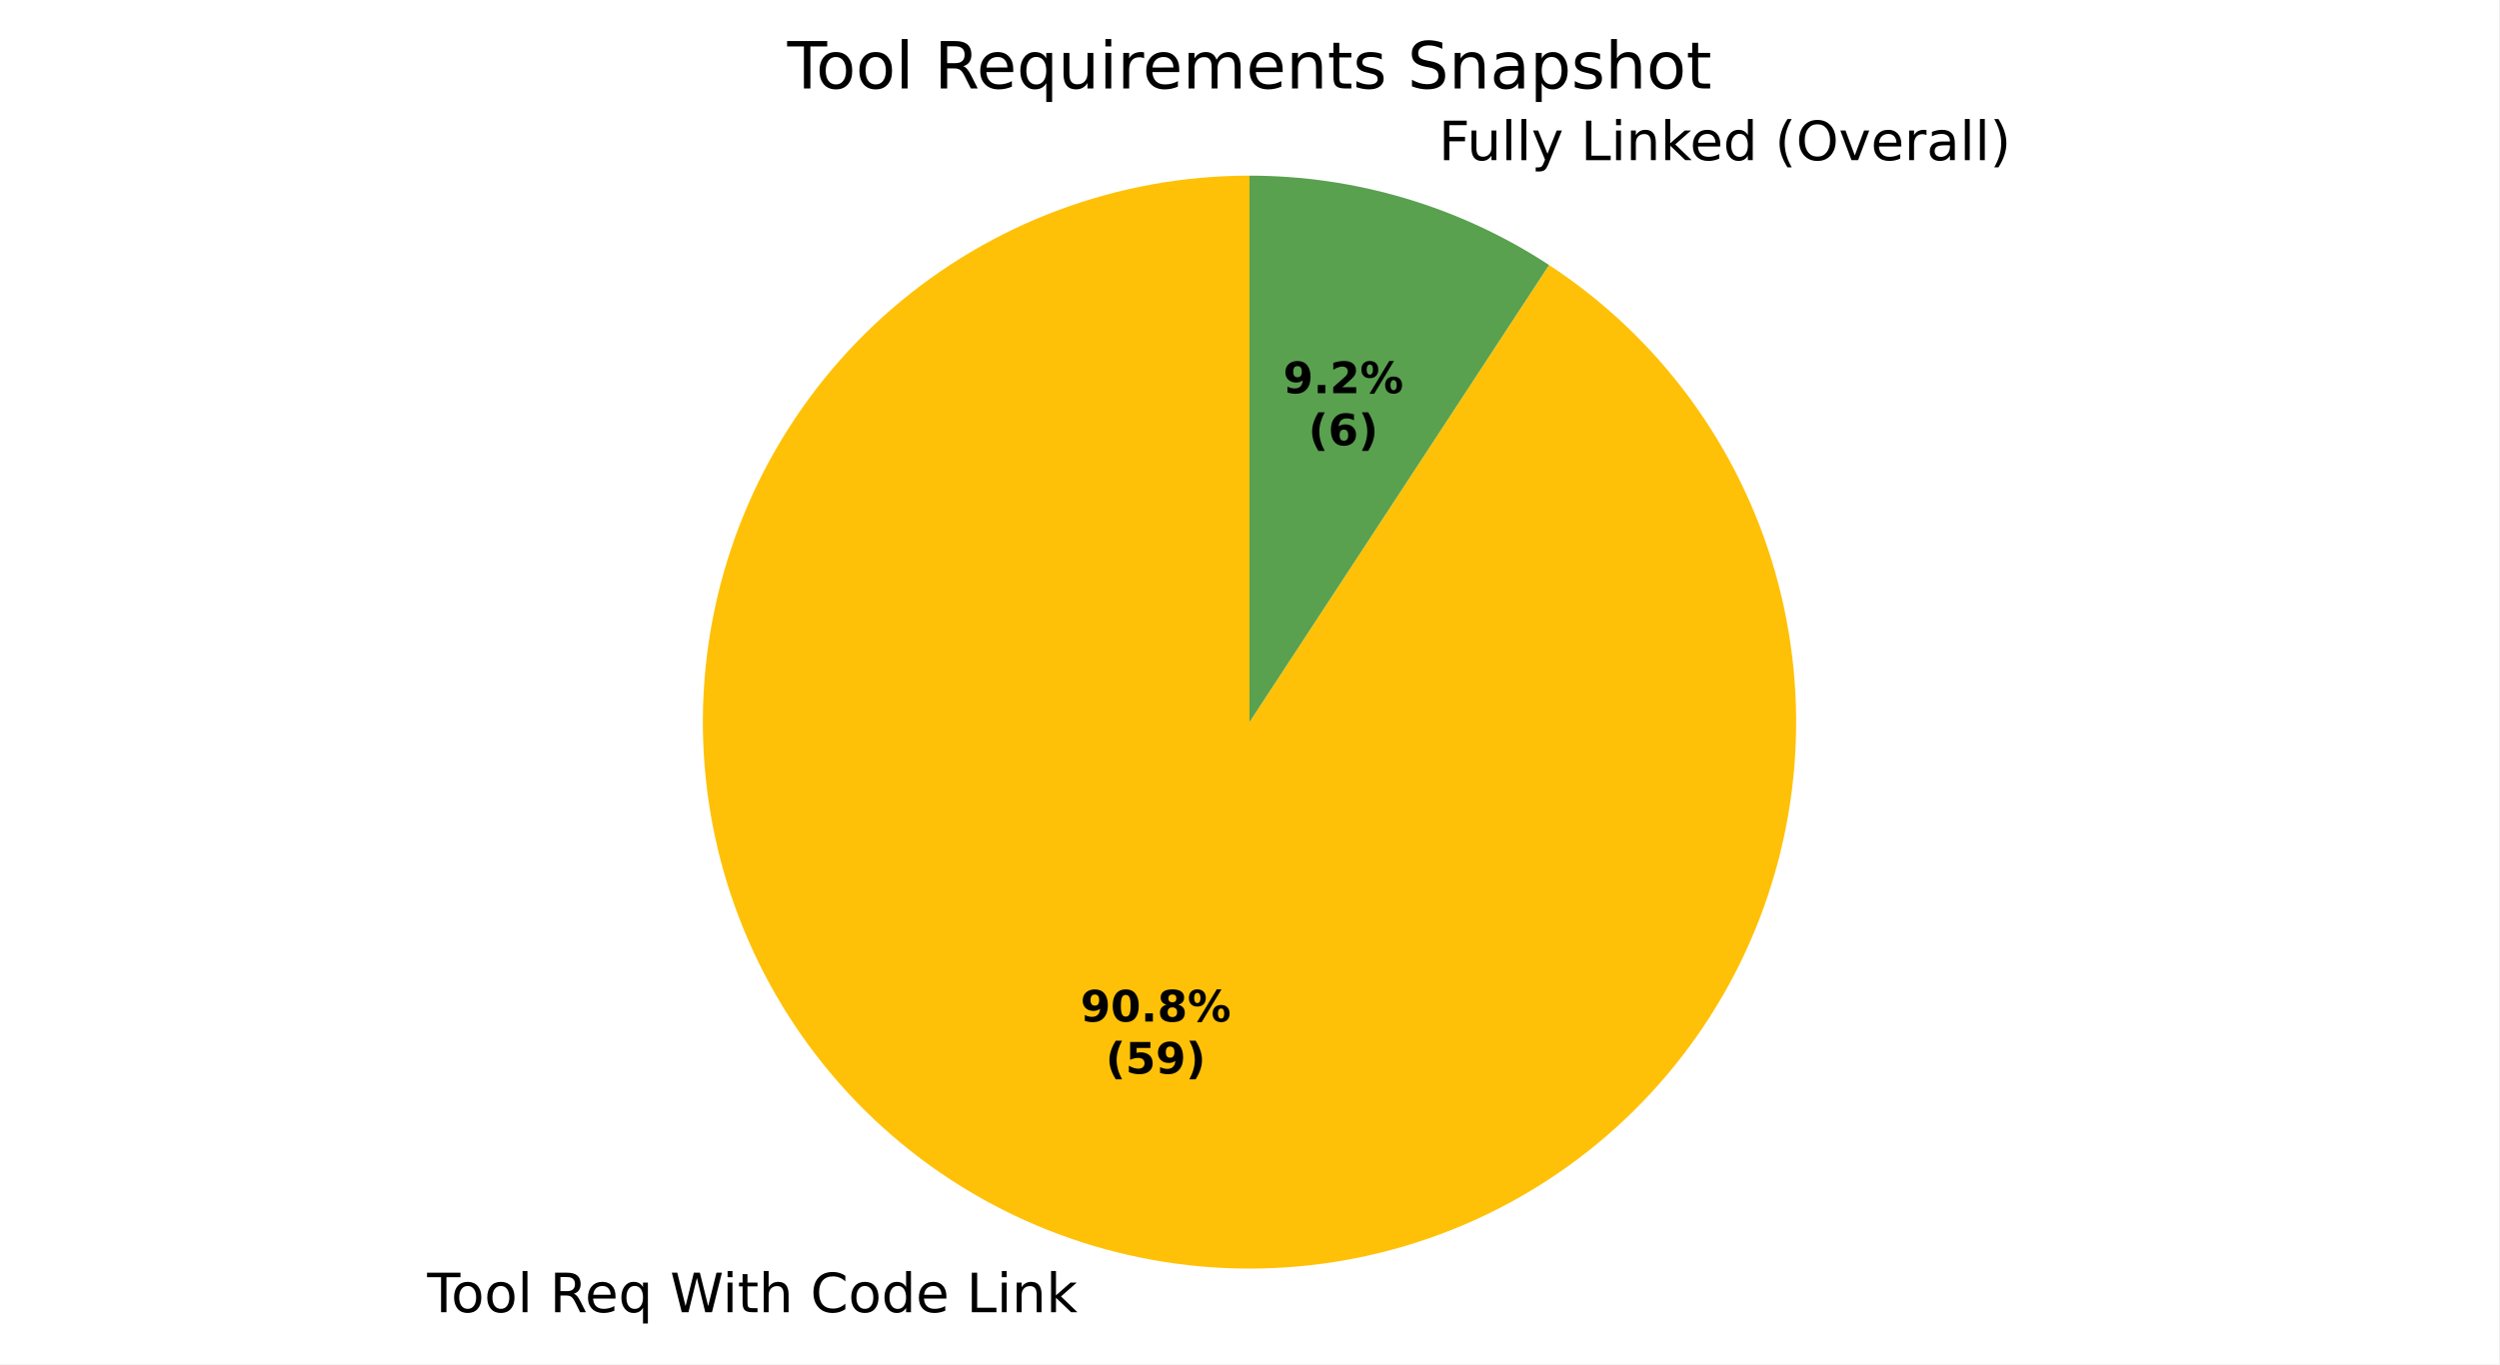
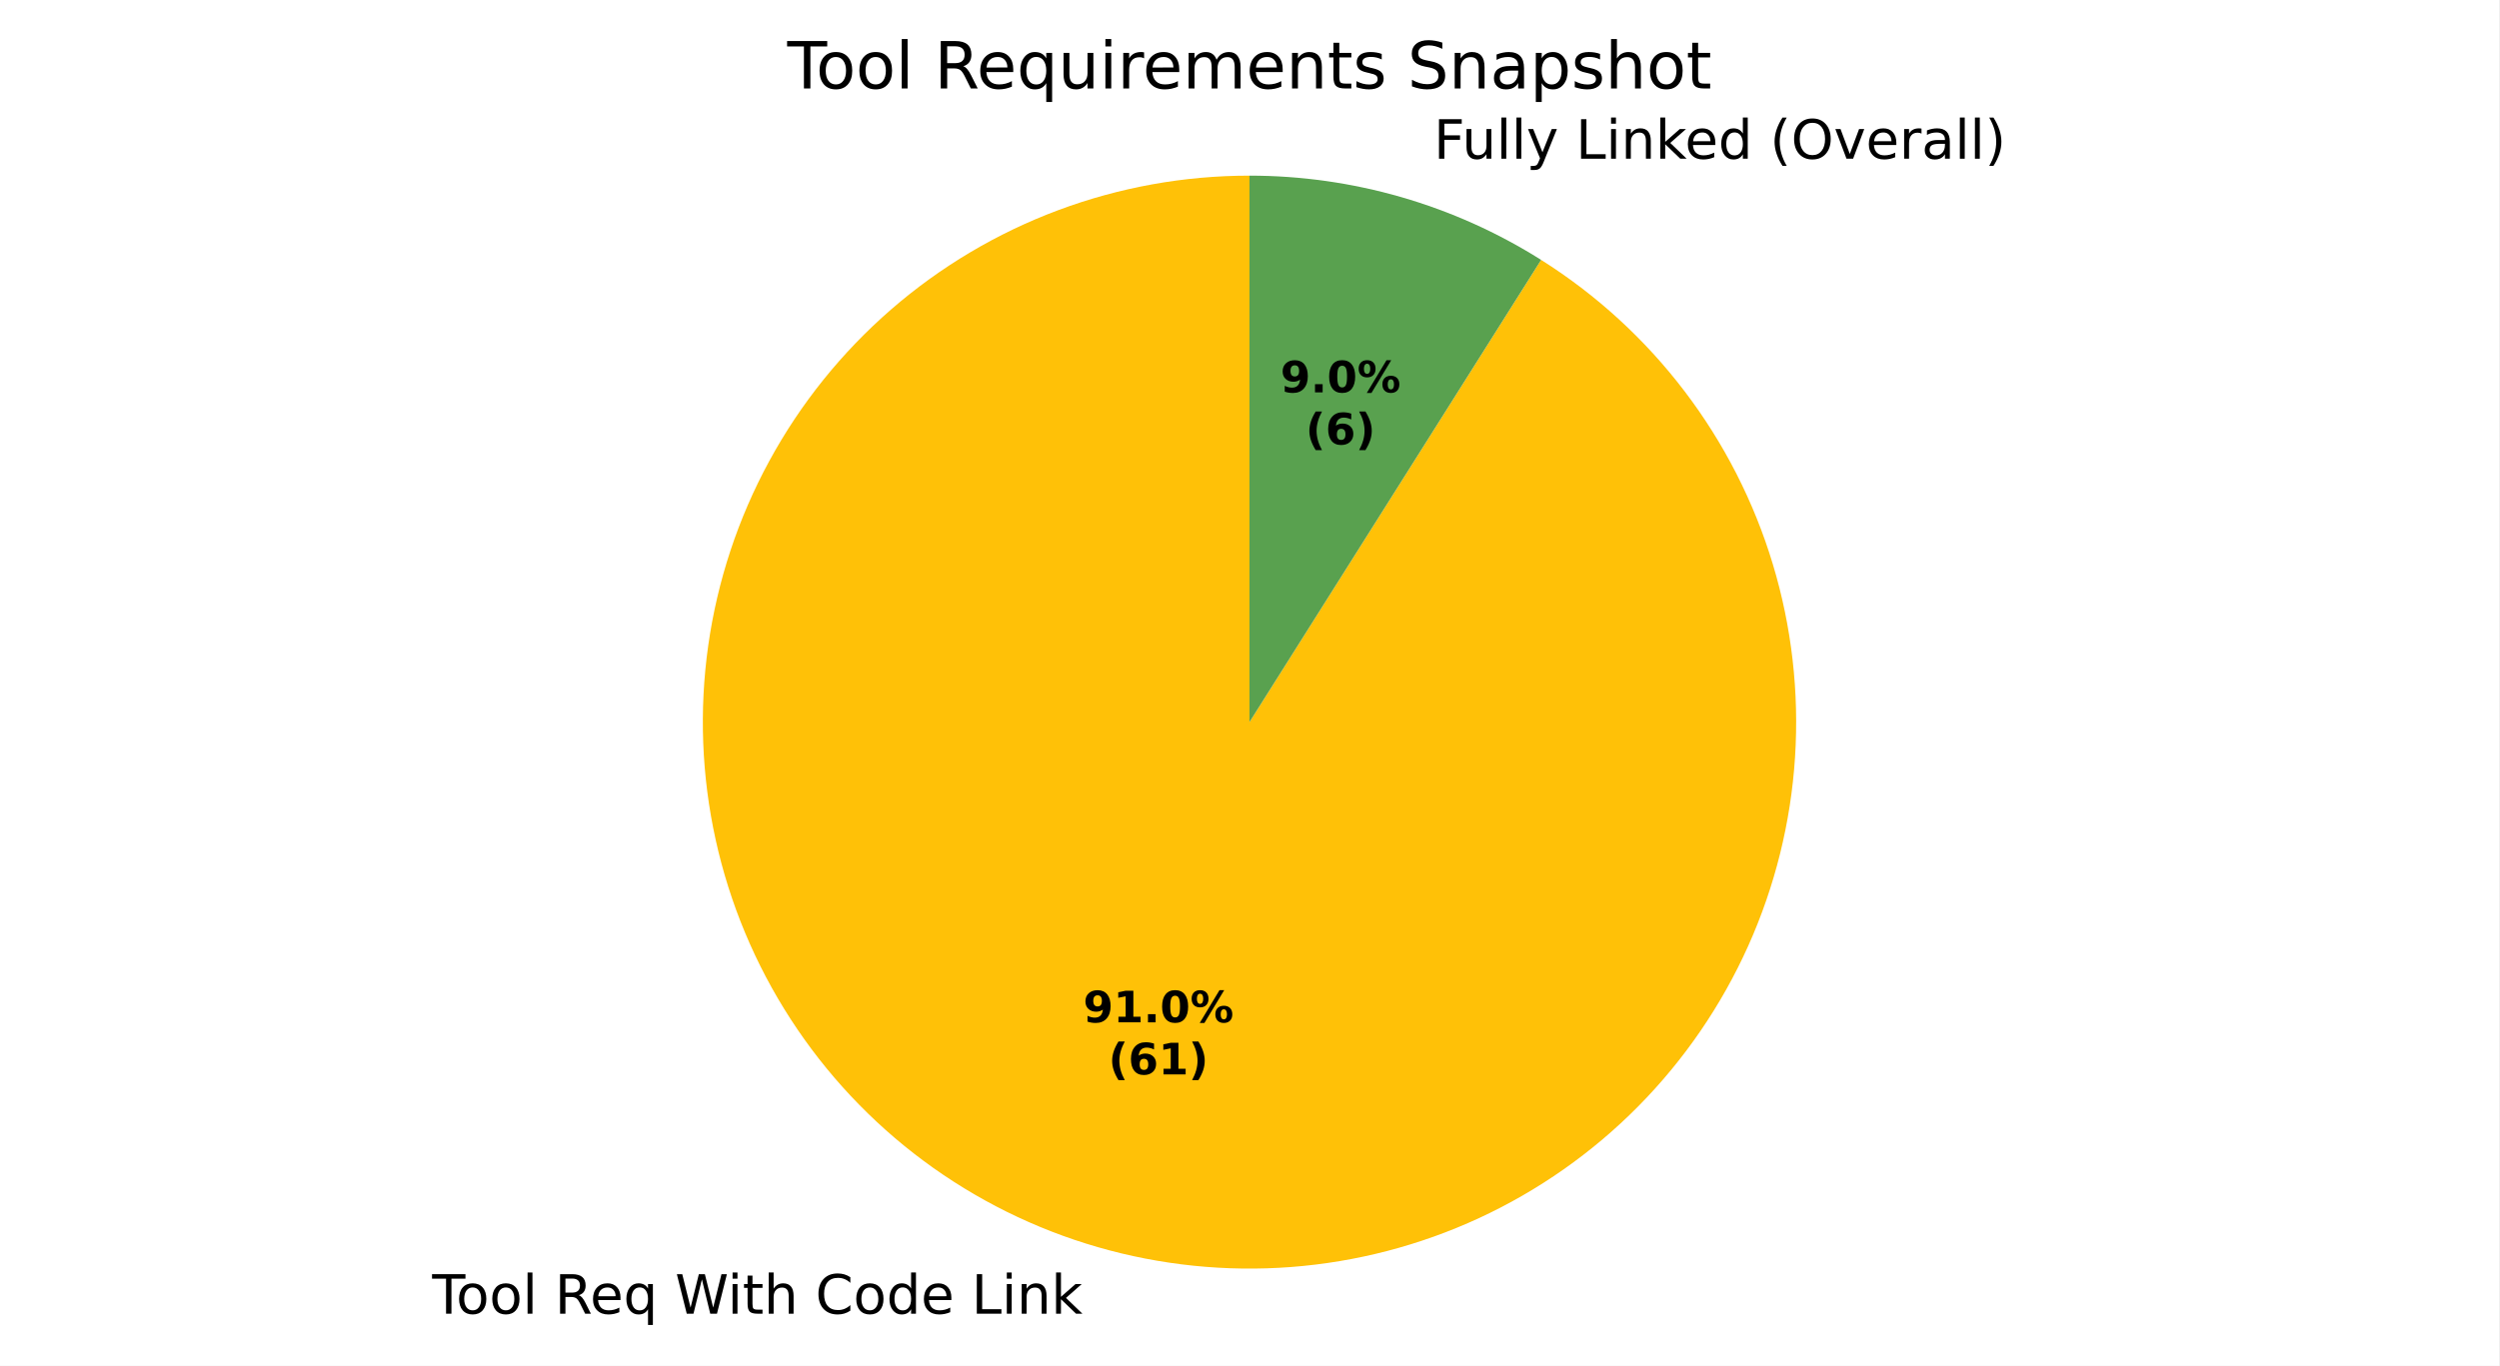
- <svg xmlns="http://www.w3.org/2000/svg" xmlns:xlink="http://www.w3.org/1999/xlink" width="460.8pt" height="251.649pt" viewBox="0 0 460.8 251.649" version="1.1">
+ <svg xmlns="http://www.w3.org/2000/svg" xmlns:xlink="http://www.w3.org/1999/xlink" width="460.8pt" height="251.919pt" viewBox="0 0 460.8 251.919" version="1.1">
  <defs>
    <style type="text/css">*{stroke-linejoin: round; stroke-linecap: butt}</style>
  </defs>
  <g id="figure_1">
    <g id="patch_1">
-       <path d="M 0 251.649  L 460.8 251.649  L 460.8 0  L 0 0  z " style="fill: #ffffff" />
+       <path d="M 0 251.919  L 460.8 251.919  L 460.8 0  L 0 0  z " style="fill: #ffffff" />
    </g>
    <g id="axes_1">
      <g id="patch_2">
        <path d="M 230.4 32.398  C 230.4 32.398 230.4 32.398 230.4 32.398  L 230.4 133.198  z " style="fill: #f28e2b" />
      </g>
      <g id="patch_3">
-         <path d="M 230.4 32.398  C 218.392 32.398 206.479 34.544 195.226 38.734  C 183.972 42.925 173.558 49.092 164.474 56.946  C 155.39 64.8 147.782 74.214 142.01 84.744  C 136.237 95.274 132.393 106.751 130.658 118.634  C 128.923 130.516 129.325 142.613 131.845 154.354  C 134.365 166.095 138.964 177.292 145.423 187.415  C 151.881 197.538 160.098 206.427 169.683 213.66  C 179.268 220.893 190.07 226.356 201.577 229.789  C 213.084 233.223 225.112 234.573 237.094 233.776  C 249.076 232.978 260.819 230.046 271.77 225.118  C 282.72 220.189 292.702 213.344 301.244 204.904  C 309.787 196.464 316.753 186.565 321.813 175.675  C 326.873 164.785 329.947 153.078 330.889 141.107  C 331.831 129.135 330.627 117.092 327.332 105.544  C 324.038 93.996 318.706 83.13 311.589 73.458  C 304.473 63.786 295.684 55.463 285.64 48.882  L 230.4 133.198  z " style="fill: #ffc107" />
+         <path d="M 230.4 32.398  C 218.355 32.398 206.407 34.557 195.124 38.772  C 183.84 42.988 173.403 49.191 164.309 57.089  C 155.214 64.986 147.608 74.45 141.853 85.031  C 136.097 95.612 132.284 107.139 130.596 119.065  C 128.907 130.991 129.369 143.124 131.961 154.887  C 134.553 166.65 139.232 177.854 145.776 187.966  C 152.321 198.078 160.625 206.935 170.294 214.117  C 179.964 221.3 190.842 226.691 202.414 230.035  C 213.985 233.379 226.063 234.623 238.073 233.706  C 250.083 232.789 261.832 229.727 272.762 224.665  C 283.691 219.603 293.626 212.622 302.093 204.056  C 310.56 195.489 317.423 185.473 322.357 174.485  C 327.29 163.497 330.215 151.712 330.991 139.693  C 331.767 127.673 330.382 115.61 326.902 104.079  C 323.423 92.547 317.904 81.732 310.609 72.148  C 303.314 62.563 294.36 54.364 284.172 47.938  L 230.4 133.198  z " style="fill: #ffc107" />
      </g>
      <g id="patch_4">
-         <path d="M 285.64 48.882  C 277.475 43.533 268.577 39.398 259.223 36.607  C 249.87 33.816 240.161 32.398 230.4 32.398  L 230.4 133.198  z " style="fill: #59a14f" />
+         <path d="M 284.172 47.938  C 276.163 42.887 267.482 38.99 258.386 36.361  C 249.29 33.732 239.868 32.398 230.4 32.398  L 230.4 133.198  z " style="fill: #59a14f" />
      </g>
      <g id="matplotlib.axis_1" />
      <g id="matplotlib.axis_2" />
      <g id="text_1">
-         <g transform="translate(75.59277 242.0465) scale(0.1 -0.1)">
+         <g transform="translate(76.5137 242.317) scale(0.1 -0.1)">
          <defs>
            <path id="DejaVuSans-3" transform="scale(0.015625)" />
            <path id="DejaVuSans-37" d="M -19 4666  L 3928 4666  L 3928 4134  L 2272 4134  L 2272 0  L 1638 0  L 1638 4134  L -19 4134  L -19 4666  z " transform="scale(0.015625)" />
            <path id="DejaVuSans-52" d="M 1959 3097  Q 1497 3097 1228 2736  Q 959 2375 959 1747  Q 959 1119 1226 758  Q 1494 397 1959 397  Q 2419 397 2687 759  Q 2956 1122 2956 1747  Q 2956 2369 2687 2733  Q 2419 3097 1959 3097  z M 1959 3584  Q 2709 3584 3137 3096  Q 3566 2609 3566 1747  Q 3566 888 3137 398  Q 2709 -91 1959 -91  Q 1206 -91 779 398  Q 353 888 353 1747  Q 353 2609 779 3096  Q 1206 3584 1959 3584  z " transform="scale(0.015625)" />
            <path id="DejaVuSans-4f" d="M 603 4863  L 1178 4863  L 1178 0  L 603 0  L 603 4863  z " transform="scale(0.015625)" />
            <path id="DejaVuSans-35" d="M 2841 2188  Q 3044 2119 3236 1894  Q 3428 1669 3622 1275  L 4263 0  L 3584 0  L 2988 1197  Q 2756 1666 2539 1819  Q 2322 1972 1947 1972  L 1259 1972  L 1259 0  L 628 0  L 628 4666  L 2053 4666  Q 2853 4666 3247 4331  Q 3641 3997 3641 3322  Q 3641 2881 3436 2590  Q 3231 2300 2841 2188  z M 1259 4147  L 1259 2491  L 2053 2491  Q 2509 2491 2742 2702  Q 2975 2913 2975 3322  Q 2975 3731 2742 3939  Q 2509 4147 2053 4147  L 1259 4147  z " transform="scale(0.015625)" />
            <path id="DejaVuSans-48" d="M 3597 1894  L 3597 1613  L 953 1613  Q 991 1019 1311 708  Q 1631 397 2203 397  Q 2534 397 2845 478  Q 3156 559 3463 722  L 3463 178  Q 3153 47 2828 -22  Q 2503 -91 2169 -91  Q 1331 -91 842 396  Q 353 884 353 1716  Q 353 2575 817 3079  Q 1281 3584 2069 3584  Q 2775 3584 3186 3129  Q 3597 2675 3597 1894  z M 3022 2063  Q 3016 2534 2758 2815  Q 2500 3097 2075 3097  Q 1594 3097 1305 2825  Q 1016 2553 972 2059  L 3022 2063  z " transform="scale(0.015625)" />
            <path id="DejaVuSans-54" d="M 947 1747  Q 947 1113 1208 752  Q 1469 391 1925 391  Q 2381 391 2643 752  Q 2906 1113 2906 1747  Q 2906 2381 2643 2742  Q 2381 3103 1925 3103  Q 1469 3103 1208 2742  Q 947 2381 947 1747  z M 2906 525  Q 2725 213 2448 61  Q 2172 -91 1784 -91  Q 1150 -91 751 415  Q 353 922 353 1747  Q 353 2572 751 3078  Q 1150 3584 1784 3584  Q 2172 3584 2448 3432  Q 2725 3281 2906 2969  L 2906 3500  L 3481 3500  L 3481 -1331  L 2906 -1331  L 2906 525  z " transform="scale(0.015625)" />
            <path id="DejaVuSans-3a" d="M 213 4666  L 850 4666  L 1831 722  L 2809 4666  L 3519 4666  L 4500 722  L 5478 4666  L 6119 4666  L 4947 0  L 4153 0  L 3169 4050  L 2175 0  L 1381 0  L 213 4666  z " transform="scale(0.015625)" />
            <path id="DejaVuSans-4c" d="M 603 3500  L 1178 3500  L 1178 0  L 603 0  L 603 3500  z M 603 4863  L 1178 4863  L 1178 4134  L 603 4134  L 603 4863  z " transform="scale(0.015625)" />
            <path id="DejaVuSans-57" d="M 1172 4494  L 1172 3500  L 2356 3500  L 2356 3053  L 1172 3053  L 1172 1153  Q 1172 725 1289 603  Q 1406 481 1766 481  L 2356 481  L 2356 0  L 1766 0  Q 1100 0 847 248  Q 594 497 594 1153  L 594 3053  L 172 3053  L 172 3500  L 594 3500  L 594 4494  L 1172 4494  z " transform="scale(0.015625)" />
            <path id="DejaVuSans-4b" d="M 3513 2113  L 3513 0  L 2938 0  L 2938 2094  Q 2938 2591 2744 2837  Q 2550 3084 2163 3084  Q 1697 3084 1428 2787  Q 1159 2491 1159 1978  L 1159 0  L 581 0  L 581 4863  L 1159 4863  L 1159 2956  Q 1366 3272 1645 3428  Q 1925 3584 2291 3584  Q 2894 3584 3203 3211  Q 3513 2838 3513 2113  z " transform="scale(0.015625)" />
            <path id="DejaVuSans-26" d="M 4122 4306  L 4122 3641  Q 3803 3938 3442 4084  Q 3081 4231 2675 4231  Q 1875 4231 1450 3742  Q 1025 3253 1025 2328  Q 1025 1406 1450 917  Q 1875 428 2675 428  Q 3081 428 3442 575  Q 3803 722 4122 1019  L 4122 359  Q 3791 134 3420 21  Q 3050 -91 2638 -91  Q 1578 -91 968 557  Q 359 1206 359 2328  Q 359 3453 968 4101  Q 1578 4750 2638 4750  Q 3056 4750 3426 4639  Q 3797 4528 4122 4306  z " transform="scale(0.015625)" />
            <path id="DejaVuSans-47" d="M 2906 2969  L 2906 4863  L 3481 4863  L 3481 0  L 2906 0  L 2906 525  Q 2725 213 2448 61  Q 2172 -91 1784 -91  Q 1150 -91 751 415  Q 353 922 353 1747  Q 353 2572 751 3078  Q 1150 3584 1784 3584  Q 2172 3584 2448 3432  Q 2725 3281 2906 2969  z M 947 1747  Q 947 1113 1208 752  Q 1469 391 1925 391  Q 2381 391 2643 752  Q 2906 1113 2906 1747  Q 2906 2381 2643 2742  Q 2381 3103 1925 3103  Q 1469 3103 1208 2742  Q 947 2381 947 1747  z " transform="scale(0.015625)" />
            <path id="DejaVuSans-2f" d="M 628 4666  L 1259 4666  L 1259 531  L 3531 531  L 3531 0  L 628 0  L 628 4666  z " transform="scale(0.015625)" />
            <path id="DejaVuSans-51" d="M 3513 2113  L 3513 0  L 2938 0  L 2938 2094  Q 2938 2591 2744 2837  Q 2550 3084 2163 3084  Q 1697 3084 1428 2787  Q 1159 2491 1159 1978  L 1159 0  L 581 0  L 581 3500  L 1159 3500  L 1159 2956  Q 1366 3272 1645 3428  Q 1925 3584 2291 3584  Q 2894 3584 3203 3211  Q 3513 2838 3513 2113  z " transform="scale(0.015625)" />
            <path id="DejaVuSans-4e" d="M 581 4863  L 1159 4863  L 1159 1991  L 2875 3500  L 3609 3500  L 1753 1863  L 3688 0  L 2938 0  L 1159 1709  L 1159 0  L 581 0  L 581 4863  z " transform="scale(0.015625)" />
          </defs>
          <use xlink:href="#DejaVuSans-3" />
          <use xlink:href="#DejaVuSans-37" transform="translate(31.78125 0)" />
          <use xlink:href="#DejaVuSans-52" transform="translate(75.875 0)" />
          <use xlink:href="#DejaVuSans-52" transform="translate(137.0625 0)" />
          <use xlink:href="#DejaVuSans-4f" transform="translate(198.25 0)" />
          <use xlink:href="#DejaVuSans-3" transform="translate(226.0312 0)" />
          <use xlink:href="#DejaVuSans-35" transform="translate(257.8125 0)" />
          <use xlink:href="#DejaVuSans-48" transform="translate(322.8125 0)" />
          <use xlink:href="#DejaVuSans-54" transform="translate(384.3438 0)" />
          <use xlink:href="#DejaVuSans-3" transform="translate(447.8281 0)" />
          <use xlink:href="#DejaVuSans-3a" transform="translate(479.6094 0)" />
          <use xlink:href="#DejaVuSans-4c" transform="translate(576.2812 0)" />
          <use xlink:href="#DejaVuSans-57" transform="translate(604.0625 0)" />
          <use xlink:href="#DejaVuSans-4b" transform="translate(643.2656 0)" />
          <use xlink:href="#DejaVuSans-3" transform="translate(706.6406 0)" />
          <use xlink:href="#DejaVuSans-26" transform="translate(738.4219 0)" />
          <use xlink:href="#DejaVuSans-52" transform="translate(808.25 0)" />
          <use xlink:href="#DejaVuSans-47" transform="translate(869.4375 0)" />
          <use xlink:href="#DejaVuSans-48" transform="translate(932.9219 0)" />
          <use xlink:href="#DejaVuSans-3" transform="translate(994.4531 0)" />
          <use xlink:href="#DejaVuSans-2f" transform="translate(1026.234 0)" />
          <use xlink:href="#DejaVuSans-4c" transform="translate(1081.953 0)" />
          <use xlink:href="#DejaVuSans-51" transform="translate(1109.734 0)" />
          <use xlink:href="#DejaVuSans-4e" transform="translate(1173.109 0)" />
        </g>
      </g>
      <g id="text_2">
-         <g transform="translate(262.1057 29.54587) scale(0.1 -0.1)">
+         <g transform="translate(261.1847 29.2754) scale(0.1 -0.1)">
          <defs>
            <path id="DejaVuSans-29" d="M 628 4666  L 3309 4666  L 3309 4134  L 1259 4134  L 1259 2759  L 3109 2759  L 3109 2228  L 1259 2228  L 1259 0  L 628 0  L 628 4666  z " transform="scale(0.015625)" />
            <path id="DejaVuSans-58" d="M 544 1381  L 544 3500  L 1119 3500  L 1119 1403  Q 1119 906 1312 657  Q 1506 409 1894 409  Q 2359 409 2629 706  Q 2900 1003 2900 1516  L 2900 3500  L 3475 3500  L 3475 0  L 2900 0  L 2900 538  Q 2691 219 2414 64  Q 2138 -91 1772 -91  Q 1169 -91 856 284  Q 544 659 544 1381  z M 1991 3584  L 1991 3584  z " transform="scale(0.015625)" />
            <path id="DejaVuSans-5c" d="M 2059 -325  Q 1816 -950 1584 -1140  Q 1353 -1331 966 -1331  L 506 -1331  L 506 -850  L 844 -850  Q 1081 -850 1212 -737  Q 1344 -625 1503 -206  L 1606 56  L 191 3500  L 800 3500  L 1894 763  L 2988 3500  L 3597 3500  L 2059 -325  z " transform="scale(0.015625)" />
            <path id="DejaVuSans-b" d="M 1984 4856  Q 1566 4138 1362 3434  Q 1159 2731 1159 2009  Q 1159 1288 1364 580  Q 1569 -128 1984 -844  L 1484 -844  Q 1016 -109 783 600  Q 550 1309 550 2009  Q 550 2706 781 3412  Q 1013 4119 1484 4856  L 1984 4856  z " transform="scale(0.015625)" />
            <path id="DejaVuSans-32" d="M 2522 4238  Q 1834 4238 1429 3725  Q 1025 3213 1025 2328  Q 1025 1447 1429 934  Q 1834 422 2522 422  Q 3209 422 3611 934  Q 4013 1447 4013 2328  Q 4013 3213 3611 3725  Q 3209 4238 2522 4238  z M 2522 4750  Q 3503 4750 4090 4092  Q 4678 3434 4678 2328  Q 4678 1225 4090 567  Q 3503 -91 2522 -91  Q 1538 -91 948 565  Q 359 1222 359 2328  Q 359 3434 948 4092  Q 1538 4750 2522 4750  z " transform="scale(0.015625)" />
            <path id="DejaVuSans-59" d="M 191 3500  L 800 3500  L 1894 563  L 2988 3500  L 3597 3500  L 2284 0  L 1503 0  L 191 3500  z " transform="scale(0.015625)" />
            <path id="DejaVuSans-55" d="M 2631 2963  Q 2534 3019 2420 3045  Q 2306 3072 2169 3072  Q 1681 3072 1420 2755  Q 1159 2438 1159 1844  L 1159 0  L 581 0  L 581 3500  L 1159 3500  L 1159 2956  Q 1341 3275 1631 3429  Q 1922 3584 2338 3584  Q 2397 3584 2469 3576  Q 2541 3569 2628 3553  L 2631 2963  z " transform="scale(0.015625)" />
            <path id="DejaVuSans-44" d="M 2194 1759  Q 1497 1759 1228 1600  Q 959 1441 959 1056  Q 959 750 1161 570  Q 1363 391 1709 391  Q 2188 391 2477 730  Q 2766 1069 2766 1631  L 2766 1759  L 2194 1759  z M 3341 1997  L 3341 0  L 2766 0  L 2766 531  Q 2569 213 2275 61  Q 1981 -91 1556 -91  Q 1019 -91 701 211  Q 384 513 384 1019  Q 384 1609 779 1909  Q 1175 2209 1959 2209  L 2766 2209  L 2766 2266  Q 2766 2663 2505 2880  Q 2244 3097 1772 3097  Q 1472 3097 1187 3025  Q 903 2953 641 2809  L 641 3341  Q 956 3463 1253 3523  Q 1550 3584 1831 3584  Q 2591 3584 2966 3190  Q 3341 2797 3341 1997  z " transform="scale(0.015625)" />
            <path id="DejaVuSans-c" d="M 513 4856  L 1013 4856  Q 1481 4119 1714 3412  Q 1947 2706 1947 2009  Q 1947 1309 1714 600  Q 1481 -109 1013 -844  L 513 -844  Q 928 -128 1133 580  Q 1338 1288 1338 2009  Q 1338 2731 1133 3434  Q 928 4138 513 4856  z " transform="scale(0.015625)" />
          </defs>
          <use xlink:href="#DejaVuSans-3" />
          <use xlink:href="#DejaVuSans-29" transform="translate(31.78125 0)" />
          <use xlink:href="#DejaVuSans-58" transform="translate(83.82812 0)" />
          <use xlink:href="#DejaVuSans-4f" transform="translate(147.2031 0)" />
          <use xlink:href="#DejaVuSans-4f" transform="translate(174.9844 0)" />
          <use xlink:href="#DejaVuSans-5c" transform="translate(202.7656 0)" />
          <use xlink:href="#DejaVuSans-3" transform="translate(261.9531 0)" />
          <use xlink:href="#DejaVuSans-2f" transform="translate(293.7344 0)" />
          <use xlink:href="#DejaVuSans-4c" transform="translate(349.4531 0)" />
          <use xlink:href="#DejaVuSans-51" transform="translate(377.2344 0)" />
          <use xlink:href="#DejaVuSans-4e" transform="translate(440.6094 0)" />
          <use xlink:href="#DejaVuSans-48" transform="translate(494.9531 0)" />
          <use xlink:href="#DejaVuSans-47" transform="translate(556.4844 0)" />
          <use xlink:href="#DejaVuSans-3" transform="translate(619.9688 0)" />
          <use xlink:href="#DejaVuSans-b" transform="translate(651.75 0)" />
          <use xlink:href="#DejaVuSans-32" transform="translate(690.7656 0)" />
          <use xlink:href="#DejaVuSans-59" transform="translate(769.4844 0)" />
          <use xlink:href="#DejaVuSans-48" transform="translate(828.6719 0)" />
          <use xlink:href="#DejaVuSans-55" transform="translate(890.2031 0)" />
          <use xlink:href="#DejaVuSans-44" transform="translate(931.3125 0)" />
          <use xlink:href="#DejaVuSans-4f" transform="translate(992.5938 0)" />
          <use xlink:href="#DejaVuSans-4f" transform="translate(1020.375 0)" />
          <use xlink:href="#DejaVuSans-c" transform="translate(1048.156 0)" />
        </g>
      </g>
      <g id="text_3">
-         <g transform="translate(199.2291 188.4302) scale(0.08 -0.08)">
+         <g transform="translate(199.7314 188.5777) scale(0.08 -0.08)">
          <defs>
            <path id="DejaVuSans-Bold-1c" d="M 641 103  L 641 966  Q 928 831 1190 764  Q 1453 697 1709 697  Q 2247 697 2547 995  Q 2847 1294 2900 1881  Q 2688 1725 2447 1647  Q 2206 1569 1925 1569  Q 1209 1569 770 1986  Q 331 2403 331 3084  Q 331 3838 820 4291  Q 1309 4744 2131 4744  Q 3044 4744 3544 4128  Q 4044 3513 4044 2388  Q 4044 1231 3459 570  Q 2875 -91 1856 -91  Q 1528 -91 1228 -42  Q 928 6 641 103  z M 2125 2350  Q 2441 2350 2600 2554  Q 2759 2759 2759 3169  Q 2759 3575 2600 3781  Q 2441 3988 2125 3988  Q 1809 3988 1650 3781  Q 1491 3575 1491 3169  Q 1491 2759 1650 2554  Q 1809 2350 2125 2350  z " transform="scale(0.015625)" />
+             <path id="DejaVuSans-Bold-14" d="M 750 831  L 1813 831  L 1813 3847  L 722 3622  L 722 4441  L 1806 4666  L 2950 4666  L 2950 831  L 4013 831  L 4013 0  L 750 0  L 750 831  z " transform="scale(0.015625)" />
+             <path id="DejaVuSans-Bold-11" d="M 653 1209  L 1778 1209  L 1778 0  L 653 0  L 653 1209  z " transform="scale(0.015625)" />
            <path id="DejaVuSans-Bold-13" d="M 2944 2338  Q 2944 3213 2780 3570  Q 2616 3928 2228 3928  Q 1841 3928 1675 3570  Q 1509 3213 1509 2338  Q 1509 1453 1675 1090  Q 1841 728 2228 728  Q 2613 728 2778 1090  Q 2944 1453 2944 2338  z M 4147 2328  Q 4147 1169 3647 539  Q 3147 -91 2228 -91  Q 1306 -91 806 539  Q 306 1169 306 2328  Q 306 3491 806 4120  Q 1306 4750 2228 4750  Q 3147 4750 3647 4120  Q 4147 3491 4147 2328  z " transform="scale(0.015625)" />
-             <path id="DejaVuSans-Bold-11" d="M 653 1209  L 1778 1209  L 1778 0  L 653 0  L 653 1209  z " transform="scale(0.015625)" />
-             <path id="DejaVuSans-Bold-1b" d="M 2228 2088  Q 1891 2088 1709 1903  Q 1528 1719 1528 1375  Q 1528 1031 1709 848  Q 1891 666 2228 666  Q 2563 666 2741 848  Q 2919 1031 2919 1375  Q 2919 1722 2741 1905  Q 2563 2088 2228 2088  z M 1350 2484  Q 925 2613 709 2878  Q 494 3144 494 3541  Q 494 4131 934 4440  Q 1375 4750 2228 4750  Q 3075 4750 3515 4442  Q 3956 4134 3956 3541  Q 3956 3144 3739 2878  Q 3522 2613 3097 2484  Q 3572 2353 3814 2058  Q 4056 1763 4056 1313  Q 4056 619 3595 264  Q 3134 -91 2228 -91  Q 1319 -91 855 264  Q 391 619 391 1313  Q 391 1763 633 2058  Q 875 2353 1350 2484  z M 1631 3419  Q 1631 3141 1786 2991  Q 1941 2841 2228 2841  Q 2509 2841 2662 2991  Q 2816 3141 2816 3419  Q 2816 3697 2662 3845  Q 2509 3994 2228 3994  Q 1941 3994 1786 3844  Q 1631 3694 1631 3419  z " transform="scale(0.015625)" />
            <path id="DejaVuSans-Bold-8" d="M 4959 1925  Q 4738 1925 4616 1733  Q 4494 1541 4494 1184  Q 4494 825 4614 633  Q 4734 441 4959 441  Q 5184 441 5303 633  Q 5422 825 5422 1184  Q 5422 1541 5301 1733  Q 5181 1925 4959 1925  z M 4959 2450  Q 5541 2450 5875 2112  Q 6209 1775 6209 1184  Q 6209 594 5875 251  Q 5541 -91 4959 -91  Q 4378 -91 4042 251  Q 3706 594 3706 1184  Q 3706 1772 4042 2111  Q 4378 2450 4959 2450  z M 2094 -91  L 1403 -91  L 4319 4750  L 5013 4750  L 2094 -91  z M 1453 4750  Q 2034 4750 2367 4411  Q 2700 4072 2700 3481  Q 2700 2891 2367 2550  Q 2034 2209 1453 2209  Q 872 2209 539 2550  Q 206 2891 206 3481  Q 206 4072 539 4411  Q 872 4750 1453 4750  z M 1453 4225  Q 1228 4225 1106 4031  Q 984 3838 984 3481  Q 984 3122 1106 2926  Q 1228 2731 1453 2731  Q 1678 2731 1798 2926  Q 1919 3122 1919 3481  Q 1919 3838 1797 4031  Q 1675 4225 1453 4225  z " transform="scale(0.015625)" />
          </defs>
          <use xlink:href="#DejaVuSans-Bold-1c" />
-           <use xlink:href="#DejaVuSans-Bold-13" transform="translate(69.57812 0)" />
+           <use xlink:href="#DejaVuSans-Bold-14" transform="translate(69.57812 0)" />
          <use xlink:href="#DejaVuSans-Bold-11" transform="translate(139.1562 0)" />
-           <use xlink:href="#DejaVuSans-Bold-1b" transform="translate(177.1406 0)" />
+           <use xlink:href="#DejaVuSans-Bold-13" transform="translate(177.1406 0)" />
          <use xlink:href="#DejaVuSans-Bold-8" transform="translate(246.7188 0)" />
        </g>
-         <g transform="translate(203.8835 198.0317) scale(0.08 -0.08)">
+         <g transform="translate(204.3858 198.1793) scale(0.08 -0.08)">
          <defs>
            <path id="DejaVuSans-Bold-b" d="M 2413 -844  L 1484 -844  Q 1006 -72 778 623  Q 550 1319 550 2003  Q 550 2688 779 3389  Q 1009 4091 1484 4856  L 2413 4856  Q 2013 4116 1813 3408  Q 1613 2700 1613 2009  Q 1613 1319 1811 609  Q 2009 -100 2413 -844  z " transform="scale(0.015625)" />
-             <path id="DejaVuSans-Bold-18" d="M 678 4666  L 3669 4666  L 3669 3781  L 1638 3781  L 1638 3059  Q 1775 3097 1914 3117  Q 2053 3138 2203 3138  Q 3056 3138 3531 2711  Q 4006 2284 4006 1522  Q 4006 766 3489 337  Q 2972 -91 2053 -91  Q 1656 -91 1267 -14  Q 878 63 494 219  L 494 1166  Q 875 947 1217 837  Q 1559 728 1863 728  Q 2300 728 2551 942  Q 2803 1156 2803 1522  Q 2803 1891 2551 2103  Q 2300 2316 1863 2316  Q 1603 2316 1309 2248  Q 1016 2181 678 2041  L 678 4666  z " transform="scale(0.015625)" />
+             <path id="DejaVuSans-Bold-19" d="M 2316 2303  Q 2000 2303 1842 2098  Q 1684 1894 1684 1484  Q 1684 1075 1842 870  Q 2000 666 2316 666  Q 2634 666 2792 870  Q 2950 1075 2950 1484  Q 2950 1894 2792 2098  Q 2634 2303 2316 2303  z M 3803 4544  L 3803 3681  Q 3506 3822 3243 3889  Q 2981 3956 2731 3956  Q 2194 3956 1894 3657  Q 1594 3359 1544 2772  Q 1750 2925 1990 3001  Q 2231 3078 2516 3078  Q 3231 3078 3670 2659  Q 4109 2241 4109 1563  Q 4109 813 3618 361  Q 3128 -91 2303 -91  Q 1394 -91 895 523  Q 397 1138 397 2266  Q 397 3422 980 4083  Q 1563 4744 2578 4744  Q 2900 4744 3203 4694  Q 3506 4644 3803 4544  z " transform="scale(0.015625)" />
            <path id="DejaVuSans-Bold-c" d="M 513 -844  Q 913 -100 1113 609  Q 1313 1319 1313 2009  Q 1313 2700 1113 3408  Q 913 4116 513 4856  L 1441 4856  Q 1916 4091 2145 3389  Q 2375 2688 2375 2003  Q 2375 1319 2147 623  Q 1919 -72 1441 -844  L 513 -844  z " transform="scale(0.015625)" />
          </defs>
          <use xlink:href="#DejaVuSans-Bold-b" />
-           <use xlink:href="#DejaVuSans-Bold-18" transform="translate(45.70312 0)" />
-           <use xlink:href="#DejaVuSans-Bold-1c" transform="translate(115.2812 0)" />
+           <use xlink:href="#DejaVuSans-Bold-19" transform="translate(45.70312 0)" />
+           <use xlink:href="#DejaVuSans-Bold-14" transform="translate(115.2812 0)" />
          <use xlink:href="#DejaVuSans-Bold-c" transform="translate(184.8594 0)" />
        </g>
      </g>
      <g id="text_4">
-         <g transform="translate(236.6002 72.52076) scale(0.08 -0.08)">
-           <defs>
-             <path id="DejaVuSans-Bold-15" d="M 1844 884  L 3897 884  L 3897 0  L 506 0  L 506 884  L 2209 2388  Q 2438 2594 2547 2791  Q 2656 2988 2656 3200  Q 2656 3528 2436 3728  Q 2216 3928 1850 3928  Q 1569 3928 1234 3808  Q 900 3688 519 3450  L 519 4475  Q 925 4609 1322 4679  Q 1719 4750 2100 4750  Q 2938 4750 3402 4381  Q 3866 4013 3866 3353  Q 3866 2972 3669 2642  Q 3472 2313 2841 1759  L 1844 884  z " transform="scale(0.015625)" />
-           </defs>
+         <g transform="translate(236.0979 72.37323) scale(0.08 -0.08)">
          <use xlink:href="#DejaVuSans-Bold-1c" />
          <use xlink:href="#DejaVuSans-Bold-11" transform="translate(69.57812 0)" />
-           <use xlink:href="#DejaVuSans-Bold-15" transform="translate(107.5625 0)" />
+           <use xlink:href="#DejaVuSans-Bold-13" transform="translate(107.5625 0)" />
          <use xlink:href="#DejaVuSans-Bold-8" transform="translate(177.1406 0)" />
        </g>
-         <g transform="translate(241.2546 82.12233) scale(0.08 -0.08)">
-           <defs>
-             <path id="DejaVuSans-Bold-19" d="M 2316 2303  Q 2000 2303 1842 2098  Q 1684 1894 1684 1484  Q 1684 1075 1842 870  Q 2000 666 2316 666  Q 2634 666 2792 870  Q 2950 1075 2950 1484  Q 2950 1894 2792 2098  Q 2634 2303 2316 2303  z M 3803 4544  L 3803 3681  Q 3506 3822 3243 3889  Q 2981 3956 2731 3956  Q 2194 3956 1894 3657  Q 1594 3359 1544 2772  Q 1750 2925 1990 3001  Q 2231 3078 2516 3078  Q 3231 3078 3670 2659  Q 4109 2241 4109 1563  Q 4109 813 3618 361  Q 3128 -91 2303 -91  Q 1394 -91 895 523  Q 397 1138 397 2266  Q 397 3422 980 4083  Q 1563 4744 2578 4744  Q 2900 4744 3203 4694  Q 3506 4644 3803 4544  z " transform="scale(0.015625)" />
-           </defs>
+         <g transform="translate(240.7523 81.97479) scale(0.08 -0.08)">
          <use xlink:href="#DejaVuSans-Bold-b" />
          <use xlink:href="#DejaVuSans-Bold-19" transform="translate(45.70312 0)" />
          <use xlink:href="#DejaVuSans-Bold-c" transform="translate(115.2812 0)" />
        </g>
      </g>
      <g id="text_5">
        <g transform="translate(145.1691 16.31812) scale(0.12 -0.12)">
          <defs>
            <path id="DejaVuSans-50" d="M 3328 2828  Q 3544 3216 3844 3400  Q 4144 3584 4550 3584  Q 5097 3584 5394 3201  Q 5691 2819 5691 2113  L 5691 0  L 5113 0  L 5113 2094  Q 5113 2597 4934 2840  Q 4756 3084 4391 3084  Q 3944 3084 3684 2787  Q 3425 2491 3425 1978  L 3425 0  L 2847 0  L 2847 2094  Q 2847 2600 2669 2842  Q 2491 3084 2119 3084  Q 1678 3084 1418 2786  Q 1159 2488 1159 1978  L 1159 0  L 581 0  L 581 3500  L 1159 3500  L 1159 2956  Q 1356 3278 1631 3431  Q 1906 3584 2284 3584  Q 2666 3584 2933 3390  Q 3200 3197 3328 2828  z " transform="scale(0.015625)" />
            <path id="DejaVuSans-56" d="M 2834 3397  L 2834 2853  Q 2591 2978 2328 3040  Q 2066 3103 1784 3103  Q 1356 3103 1142 2972  Q 928 2841 928 2578  Q 928 2378 1081 2264  Q 1234 2150 1697 2047  L 1894 2003  Q 2506 1872 2764 1633  Q 3022 1394 3022 966  Q 3022 478 2636 193  Q 2250 -91 1575 -91  Q 1294 -91 989 -36  Q 684 19 347 128  L 347 722  Q 666 556 975 473  Q 1284 391 1588 391  Q 1994 391 2212 530  Q 2431 669 2431 922  Q 2431 1156 2273 1281  Q 2116 1406 1581 1522  L 1381 1569  Q 847 1681 609 1914  Q 372 2147 372 2553  Q 372 3047 722 3315  Q 1072 3584 1716 3584  Q 2034 3584 2315 3537  Q 2597 3491 2834 3397  z " transform="scale(0.015625)" />
            <path id="DejaVuSans-36" d="M 3425 4513  L 3425 3897  Q 3066 4069 2747 4153  Q 2428 4238 2131 4238  Q 1616 4238 1336 4038  Q 1056 3838 1056 3469  Q 1056 3159 1242 3001  Q 1428 2844 1947 2747  L 2328 2669  Q 3034 2534 3370 2195  Q 3706 1856 3706 1288  Q 3706 609 3251 259  Q 2797 -91 1919 -91  Q 1588 -91 1214 -16  Q 841 59 441 206  L 441 856  Q 825 641 1194 531  Q 1563 422 1919 422  Q 2459 422 2753 634  Q 3047 847 3047 1241  Q 3047 1584 2836 1778  Q 2625 1972 2144 2069  L 1759 2144  Q 1053 2284 737 2584  Q 422 2884 422 3419  Q 422 4038 858 4394  Q 1294 4750 2059 4750  Q 2388 4750 2728 4690  Q 3069 4631 3425 4513  z " transform="scale(0.015625)" />
            <path id="DejaVuSans-53" d="M 1159 525  L 1159 -1331  L 581 -1331  L 581 3500  L 1159 3500  L 1159 2969  Q 1341 3281 1617 3432  Q 1894 3584 2278 3584  Q 2916 3584 3314 3078  Q 3713 2572 3713 1747  Q 3713 922 3314 415  Q 2916 -91 2278 -91  Q 1894 -91 1617 61  Q 1341 213 1159 525  z M 3116 1747  Q 3116 2381 2855 2742  Q 2594 3103 2138 3103  Q 1681 3103 1420 2742  Q 1159 2381 1159 1747  Q 1159 1113 1420 752  Q 1681 391 2138 391  Q 2594 391 2855 752  Q 3116 1113 3116 1747  z " transform="scale(0.015625)" />
          </defs>
          <use xlink:href="#DejaVuSans-37" />
          <use xlink:href="#DejaVuSans-52" transform="translate(44.09375 0)" />
          <use xlink:href="#DejaVuSans-52" transform="translate(105.2812 0)" />
          <use xlink:href="#DejaVuSans-4f" transform="translate(166.4688 0)" />
          <use xlink:href="#DejaVuSans-3" transform="translate(194.25 0)" />
          <use xlink:href="#DejaVuSans-35" transform="translate(226.0312 0)" />
          <use xlink:href="#DejaVuSans-48" transform="translate(291.0312 0)" />
          <use xlink:href="#DejaVuSans-54" transform="translate(352.5625 0)" />
          <use xlink:href="#DejaVuSans-58" transform="translate(416.0469 0)" />
          <use xlink:href="#DejaVuSans-4c" transform="translate(479.4219 0)" />
          <use xlink:href="#DejaVuSans-55" transform="translate(507.2031 0)" />
          <use xlink:href="#DejaVuSans-48" transform="translate(546.1094 0)" />
          <use xlink:href="#DejaVuSans-50" transform="translate(607.6406 0)" />
          <use xlink:href="#DejaVuSans-48" transform="translate(705.0469 0)" />
          <use xlink:href="#DejaVuSans-51" transform="translate(766.5781 0)" />
          <use xlink:href="#DejaVuSans-57" transform="translate(829.9531 0)" />
          <use xlink:href="#DejaVuSans-56" transform="translate(869.1562 0)" />
          <use xlink:href="#DejaVuSans-3" transform="translate(921.25 0)" />
          <use xlink:href="#DejaVuSans-36" transform="translate(953.0312 0)" />
          <use xlink:href="#DejaVuSans-51" transform="translate(1016.516 0)" />
          <use xlink:href="#DejaVuSans-44" transform="translate(1079.891 0)" />
          <use xlink:href="#DejaVuSans-53" transform="translate(1141.172 0)" />
          <use xlink:href="#DejaVuSans-56" transform="translate(1204.656 0)" />
          <use xlink:href="#DejaVuSans-4b" transform="translate(1256.75 0)" />
          <use xlink:href="#DejaVuSans-52" transform="translate(1320.125 0)" />
          <use xlink:href="#DejaVuSans-57" transform="translate(1381.312 0)" />
        </g>
      </g>
    </g>
  </g>
</svg>
